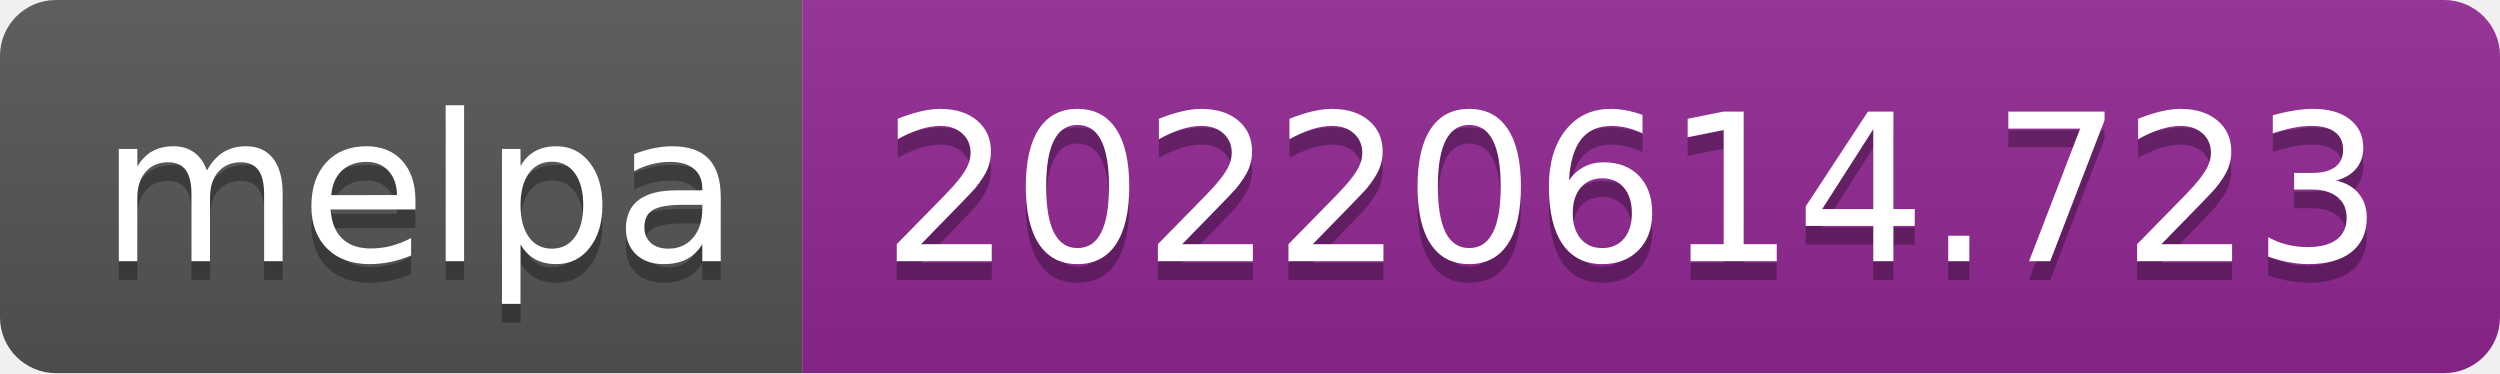
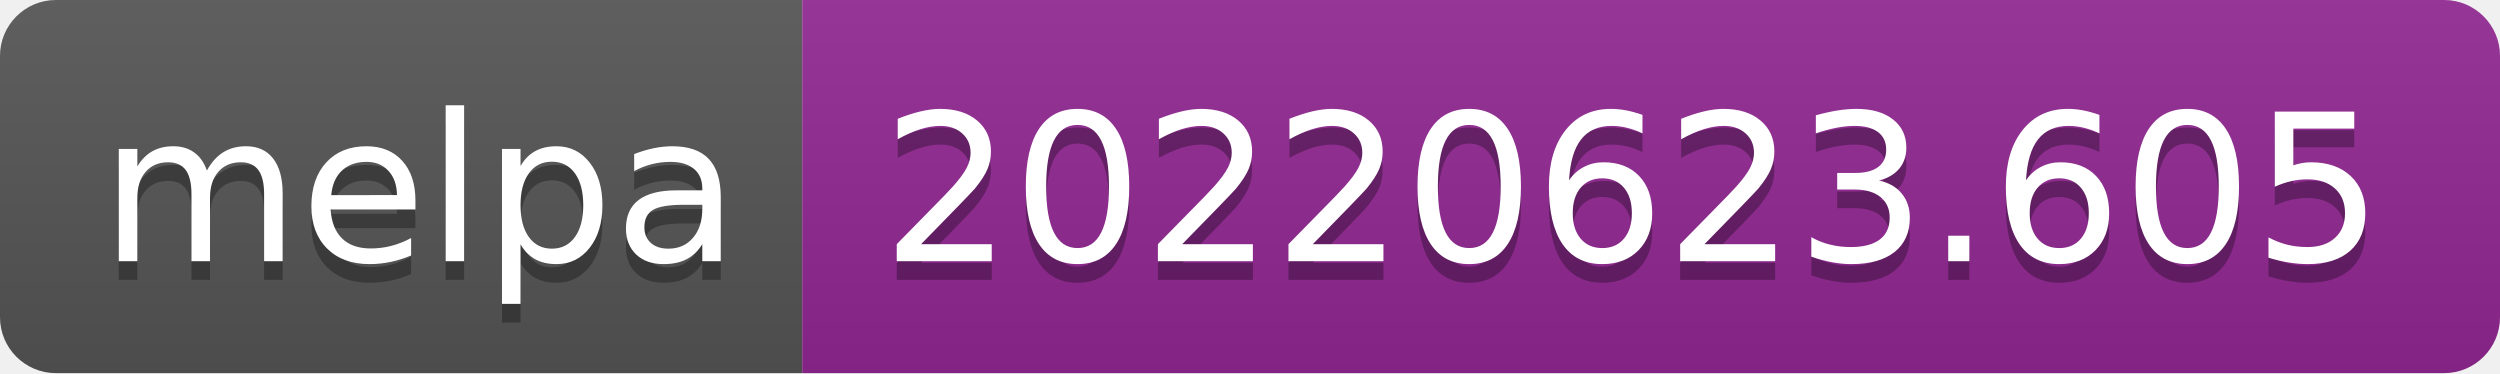
- <svg xmlns="http://www.w3.org/2000/svg" width="134" height="20" role="img" aria-label="melpa: 20220614.723">
+ <svg xmlns="http://www.w3.org/2000/svg" width="134" height="20" role="img" aria-label="melpa: 20220623.605">
  <linearGradient id="s" x2="0" y2="100%">
    <stop offset="0" stop-color="#bbb" stop-opacity=".1" />
    <stop offset="1" stop-opacity=".1" />
  </linearGradient>
  <clipPath id="r">
    <rect width="134" height="20" rx="3" fill="#fff" />
  </clipPath>
  <g clip-path="url(#r)">
    <rect width="43" height="20" fill="#555" />
    <rect x="43" width="91" height="20" fill="#922793" />
    <rect width="134" height="20" fill="url(#s)" />
  </g>
  <g fill="#fff" text-anchor="middle" font-family="Verdana,Geneva,DejaVu Sans,sans-serif" text-rendering="geometricPrecision" font-size="110">
    <text aria-hidden="true" x="225" y="150" fill="#010101" fill-opacity=".3" transform="scale(.1)" textLength="330">melpa</text>
    <text x="225" y="140" transform="scale(.1)" fill="#fff" textLength="330">melpa</text>
-     <text aria-hidden="true" x="875" y="150" fill="#010101" fill-opacity=".3" transform="scale(.1)" textLength="810">20220614.723</text>
-     <text x="875" y="140" transform="scale(.1)" fill="#fff" textLength="810">20220614.723</text>
+     <text aria-hidden="true" x="875" y="150" fill="#010101" fill-opacity=".3" transform="scale(.1)" textLength="810">20220623.605</text>
+     <text x="875" y="140" transform="scale(.1)" fill="#fff" textLength="810">20220623.605</text>
  </g>
</svg>
